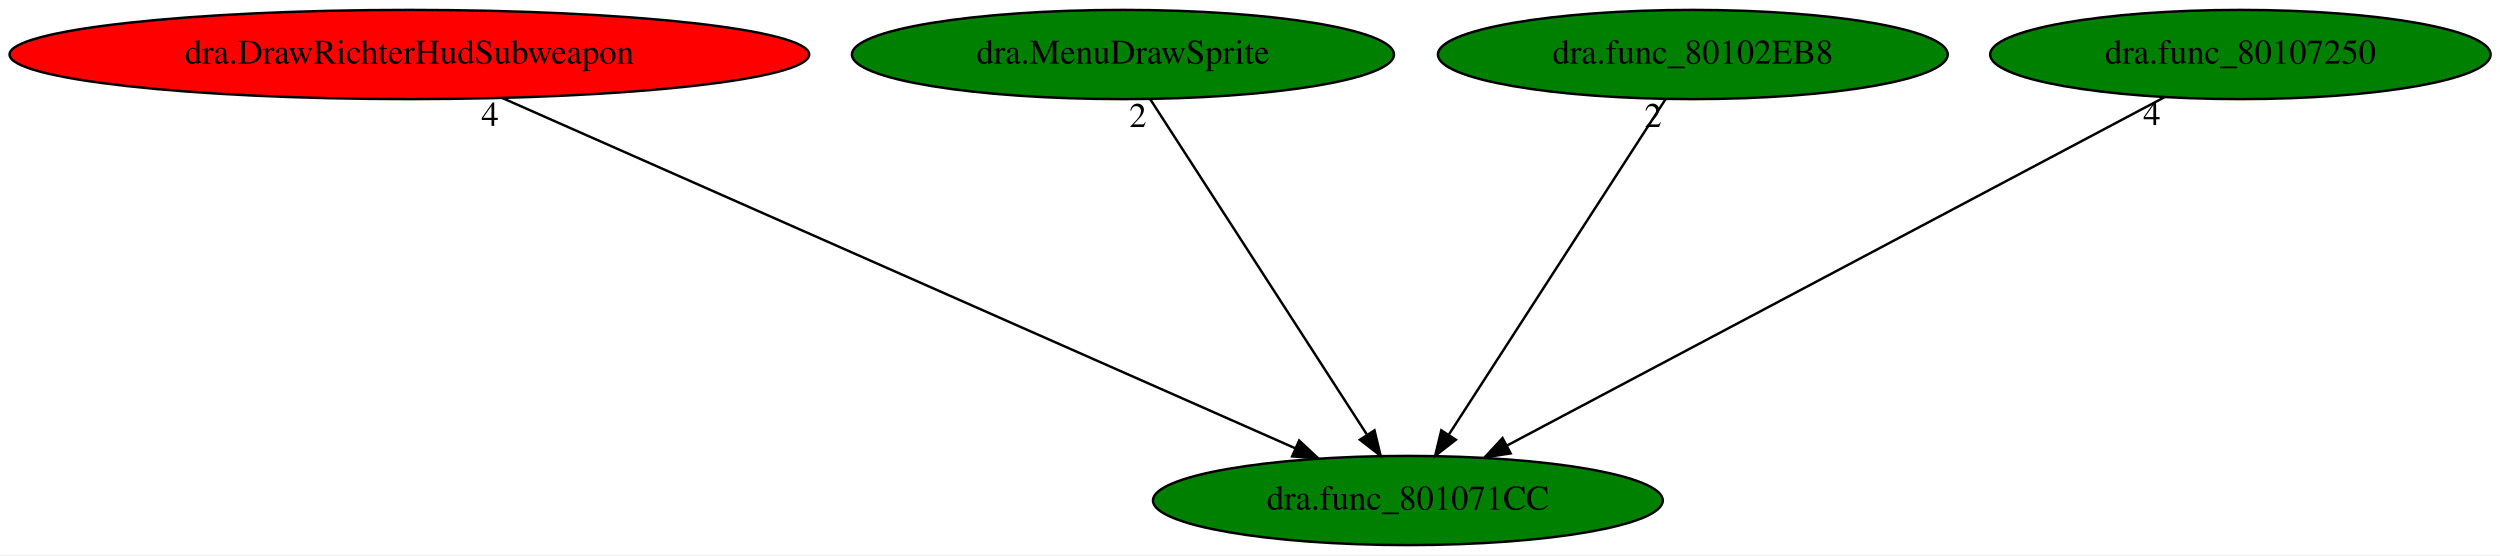
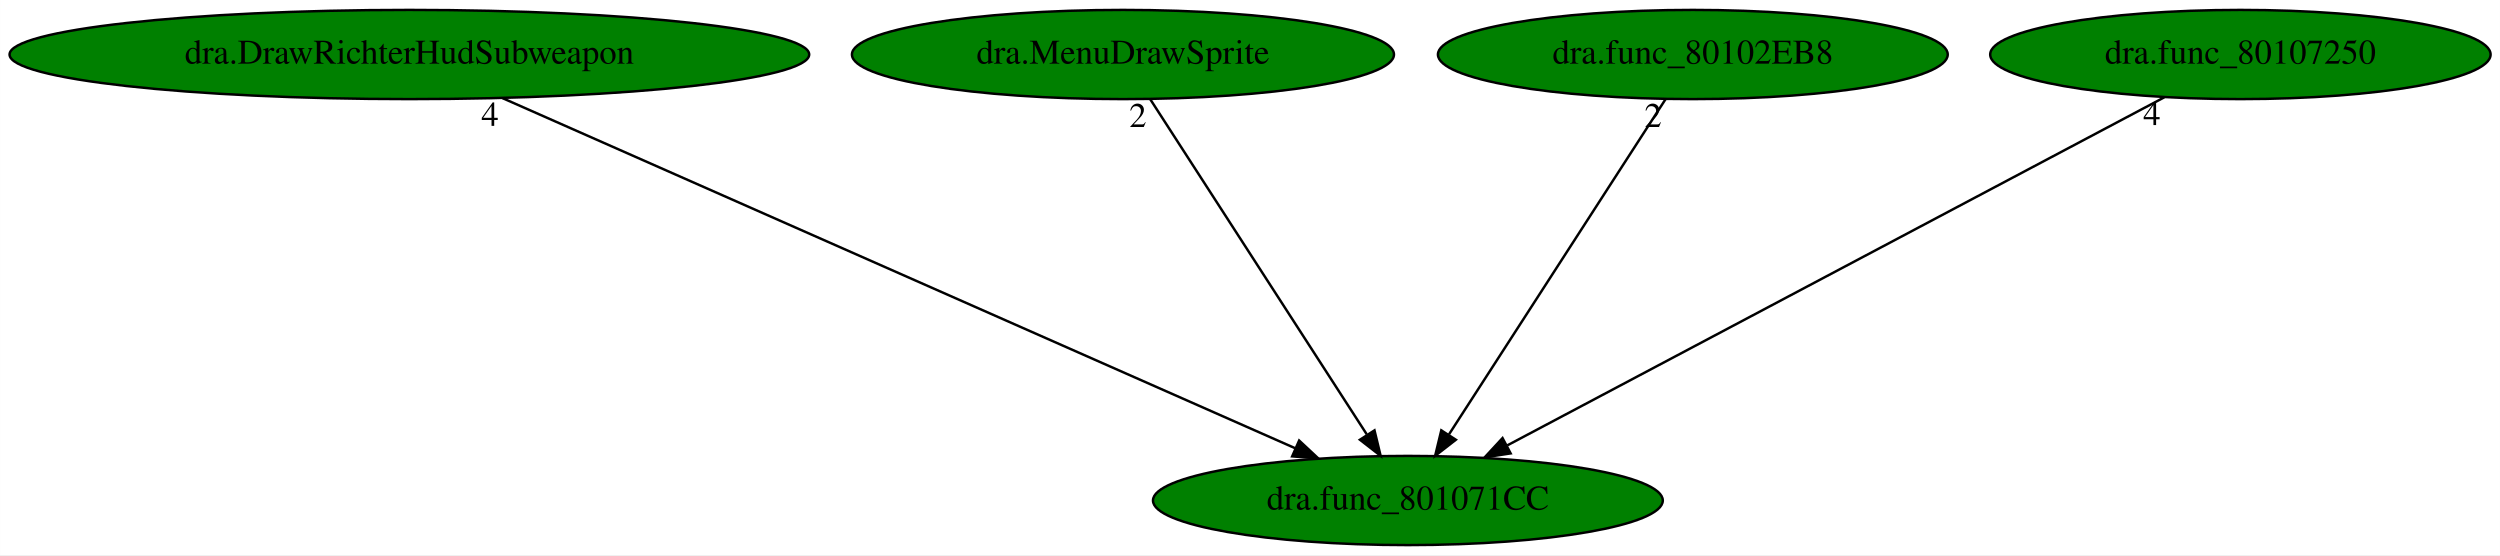
<svg xmlns="http://www.w3.org/2000/svg" xmlns:xlink="http://www.w3.org/1999/xlink" width="1009pt" height="224pt" viewBox="0.00 0.00 1008.93 224.00">
  <g id="graph0" class="graph" transform="scale(1 1) rotate(0) translate(4 220)">
    <polygon fill="white" stroke="transparent" points="-4,4 -4,-220 1004.93,-220 1004.93,4 -4,4" />
    <g id="node1" class="node">
      <ellipse fill="green" stroke="black" cx="564.19" cy="-18" rx="102.88" ry="18" />
      <text text-anchor="middle" x="564.19" y="-14.3" font-family="Times,serif" font-size="14.00">dra.func_801071CC</text>
    </g>
    <g id="node2" class="node">
      <g id="a_node2">
        <a xlink:href="dra.DrawRichterHudSubweapon.svg" xlink:title="dra.DrawRichterHudSubweapon">
-           <ellipse fill="red" stroke="black" cx="161.19" cy="-198" rx="161.37" ry="18" />
+           <ellipse fill="green" stroke="black" cx="161.19" cy="-198" rx="161.37" ry="18" />
          <text text-anchor="middle" x="161.19" y="-194.3" font-family="Times,serif" font-size="14.00">dra.DrawRichterHudSubweapon</text>
        </a>
      </g>
    </g>
    <g id="edge1" class="edge">
      <path fill="none" stroke="black" d="M198.74,-180.41C273,-147.61 438.37,-74.57 518.68,-39.1" />
      <polygon fill="black" stroke="black" points="520.3,-42.21 528.04,-34.97 517.48,-35.81 520.3,-42.21" />
      <text text-anchor="middle" x="193.74" y="-169.21" font-family="Times,serif" font-size="14.00">4</text>
    </g>
    <g id="node3" class="node">
      <g id="a_node3">
        <a xlink:href="dra.MenuDrawSprite.svg" xlink:title="dra.MenuDrawSprite">
          <ellipse fill="green" stroke="black" cx="449.19" cy="-198" rx="109.38" ry="18" />
          <text text-anchor="middle" x="449.19" y="-194.3" font-family="Times,serif" font-size="14.00">dra.MenuDrawSprite</text>
        </a>
      </g>
    </g>
    <g id="edge2" class="edge">
      <path fill="none" stroke="black" d="M460.21,-179.93C480.48,-148.57 523.74,-81.6 547.58,-44.71" />
      <polygon fill="black" stroke="black" points="550.71,-46.31 553.19,-36.02 544.83,-42.52 550.71,-46.31" />
      <text text-anchor="middle" x="455.21" y="-168.73" font-family="Times,serif" font-size="14.00">2</text>
    </g>
    <g id="node4" class="node">
      <g id="a_node4">
        <a xlink:href="dra.func_80102EB8.svg" xlink:title="dra.func_80102EB8">
          <ellipse fill="green" stroke="black" cx="679.19" cy="-198" rx="102.88" ry="18" />
          <text text-anchor="middle" x="679.19" y="-194.3" font-family="Times,serif" font-size="14.00">dra.func_80102EB8</text>
        </a>
      </g>
    </g>
    <g id="edge3" class="edge">
      <path fill="none" stroke="black" d="M668.16,-179.93C647.9,-148.57 604.63,-81.6 580.79,-44.71" />
      <polygon fill="black" stroke="black" points="583.55,-42.52 575.18,-36.02 577.67,-46.31 583.55,-42.52" />
      <text text-anchor="middle" x="663.16" y="-168.73" font-family="Times,serif" font-size="14.00">2</text>
    </g>
    <g id="node5" class="node">
      <g id="a_node5">
        <a xlink:href="dra.func_80107250.svg" xlink:title="dra.func_80107250">
          <ellipse fill="green" stroke="black" cx="900.19" cy="-198" rx="100.98" ry="18" />
          <text text-anchor="middle" x="900.19" y="-194.3" font-family="Times,serif" font-size="14.00">dra.func_80107250</text>
        </a>
      </g>
    </g>
    <g id="edge4" class="edge">
      <path fill="none" stroke="black" d="M869.48,-180.73C808.52,-148.44 672.25,-76.25 604.31,-40.25" />
      <polygon fill="black" stroke="black" points="605.66,-37.01 595.19,-35.42 602.39,-43.2 605.66,-37.01" />
      <text text-anchor="middle" x="864.48" y="-169.53" font-family="Times,serif" font-size="14.00">4</text>
    </g>
  </g>
</svg>
